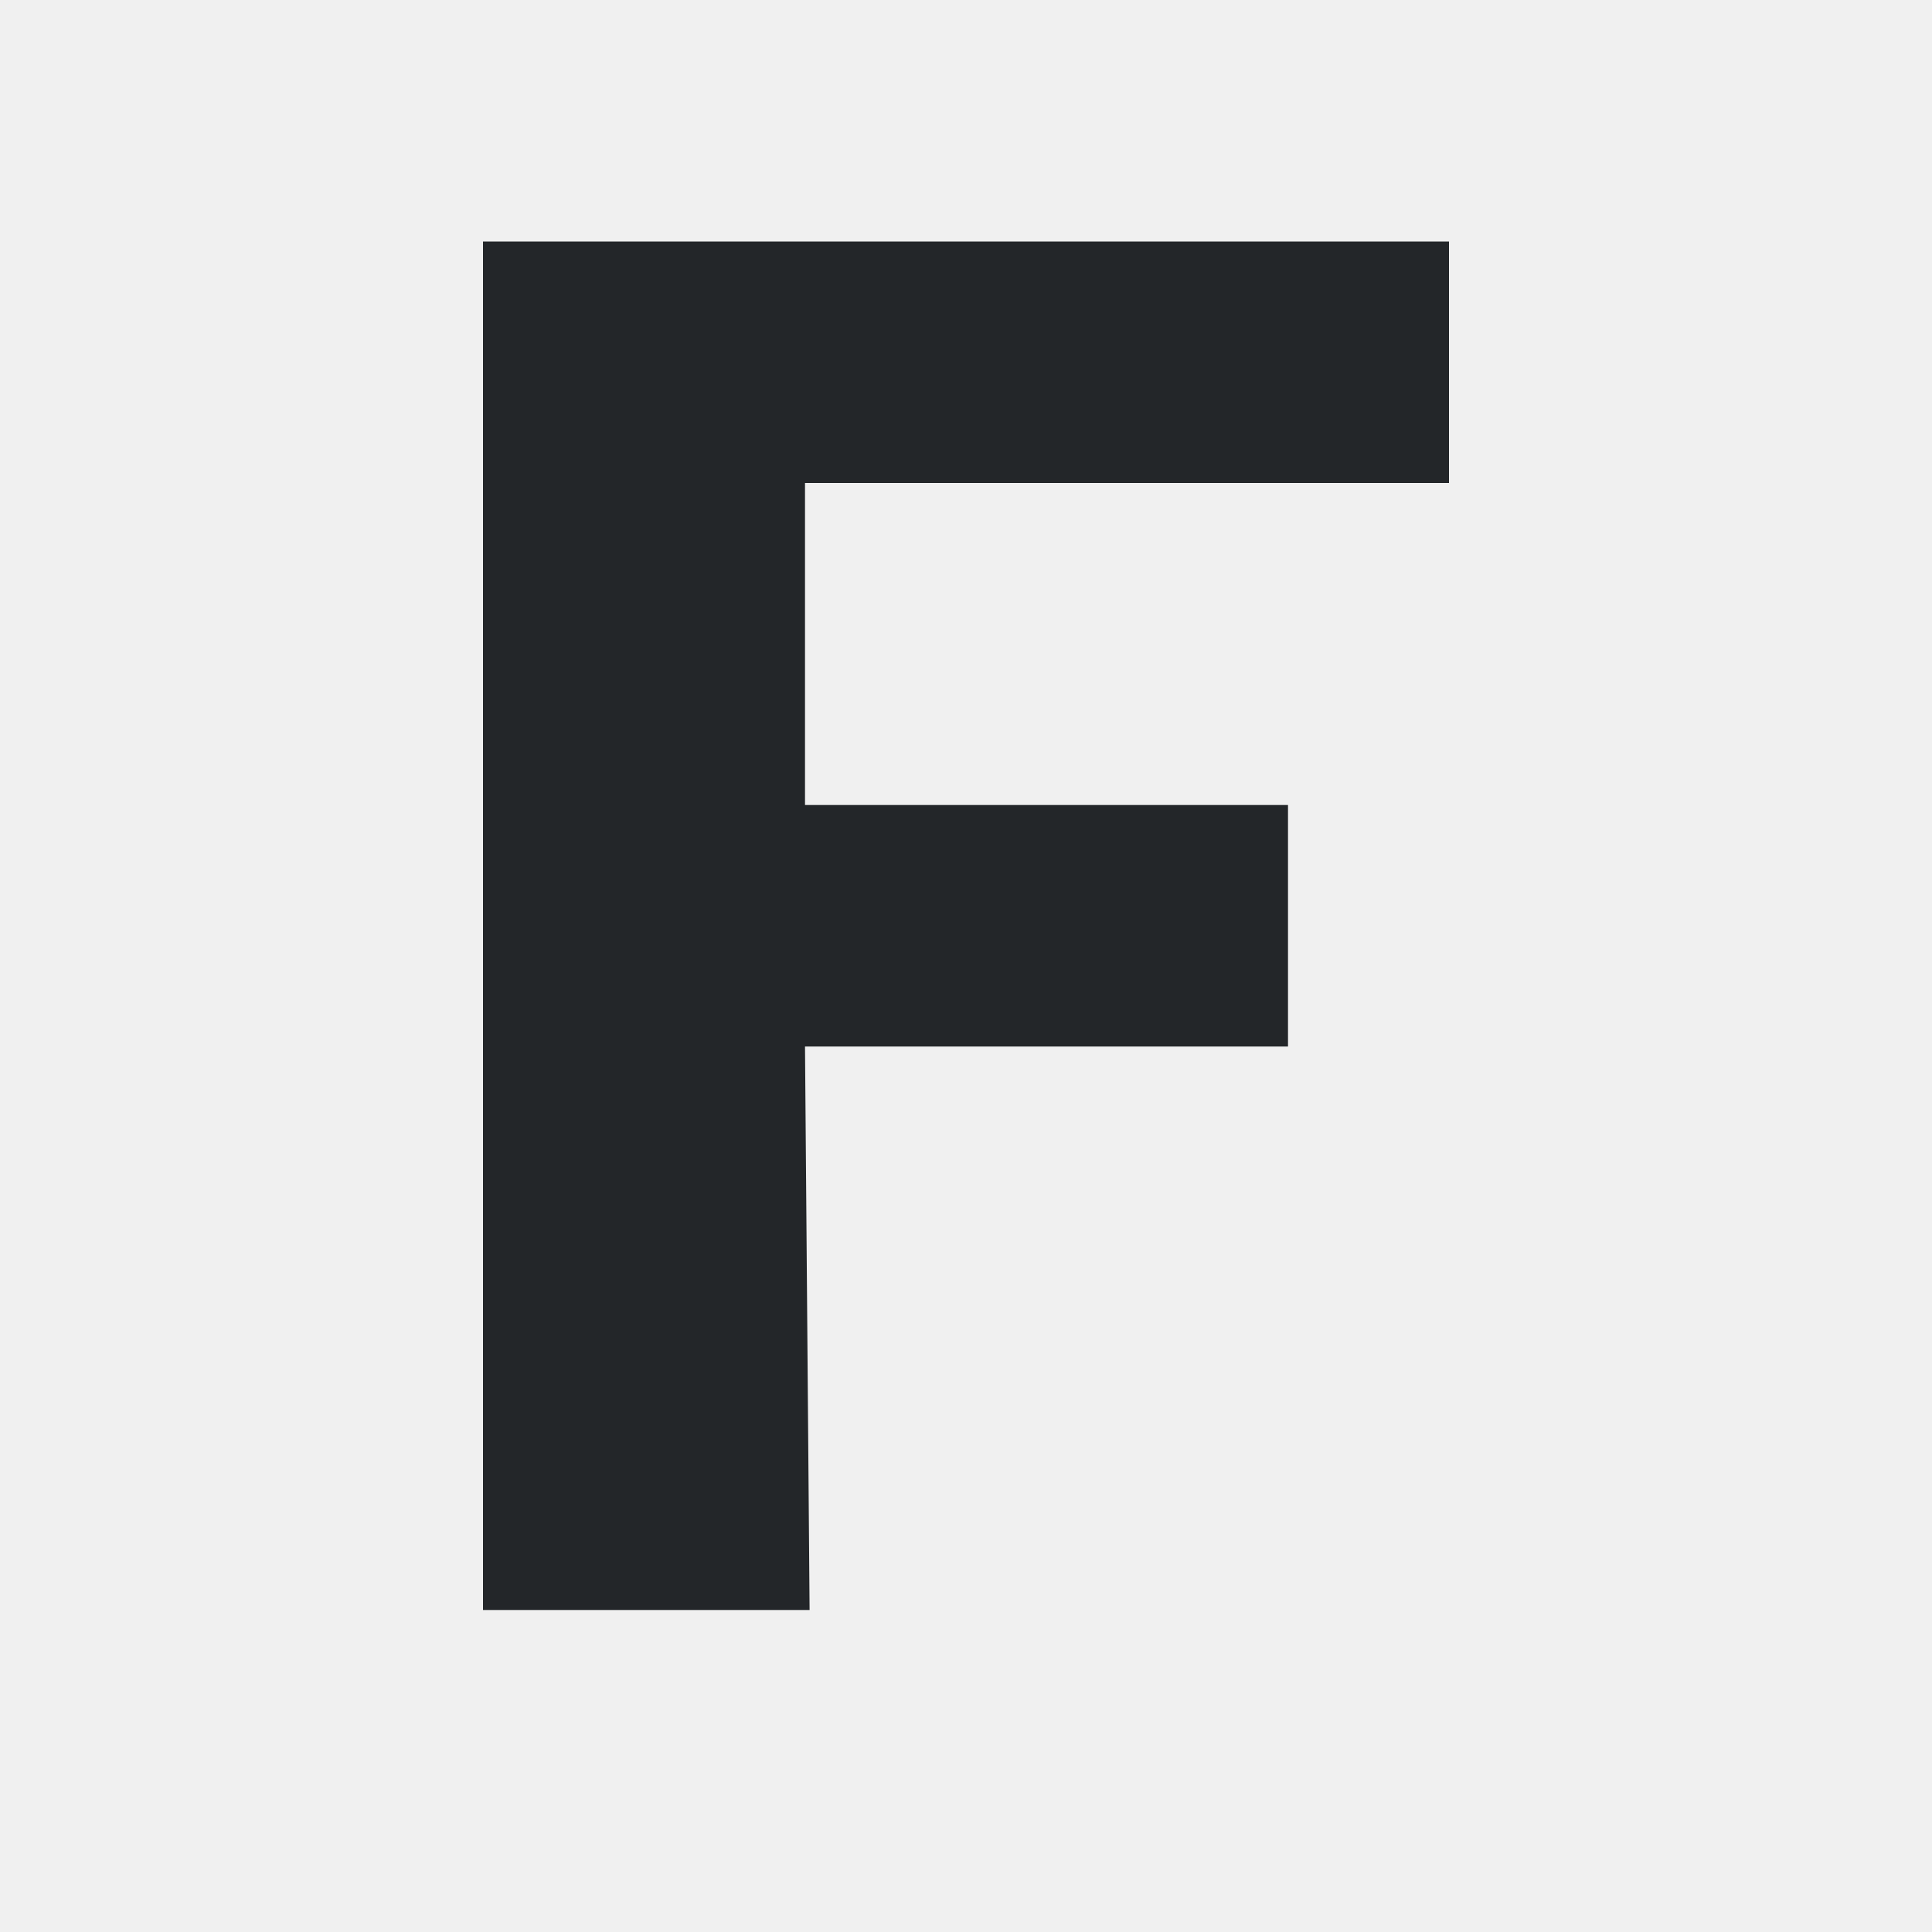
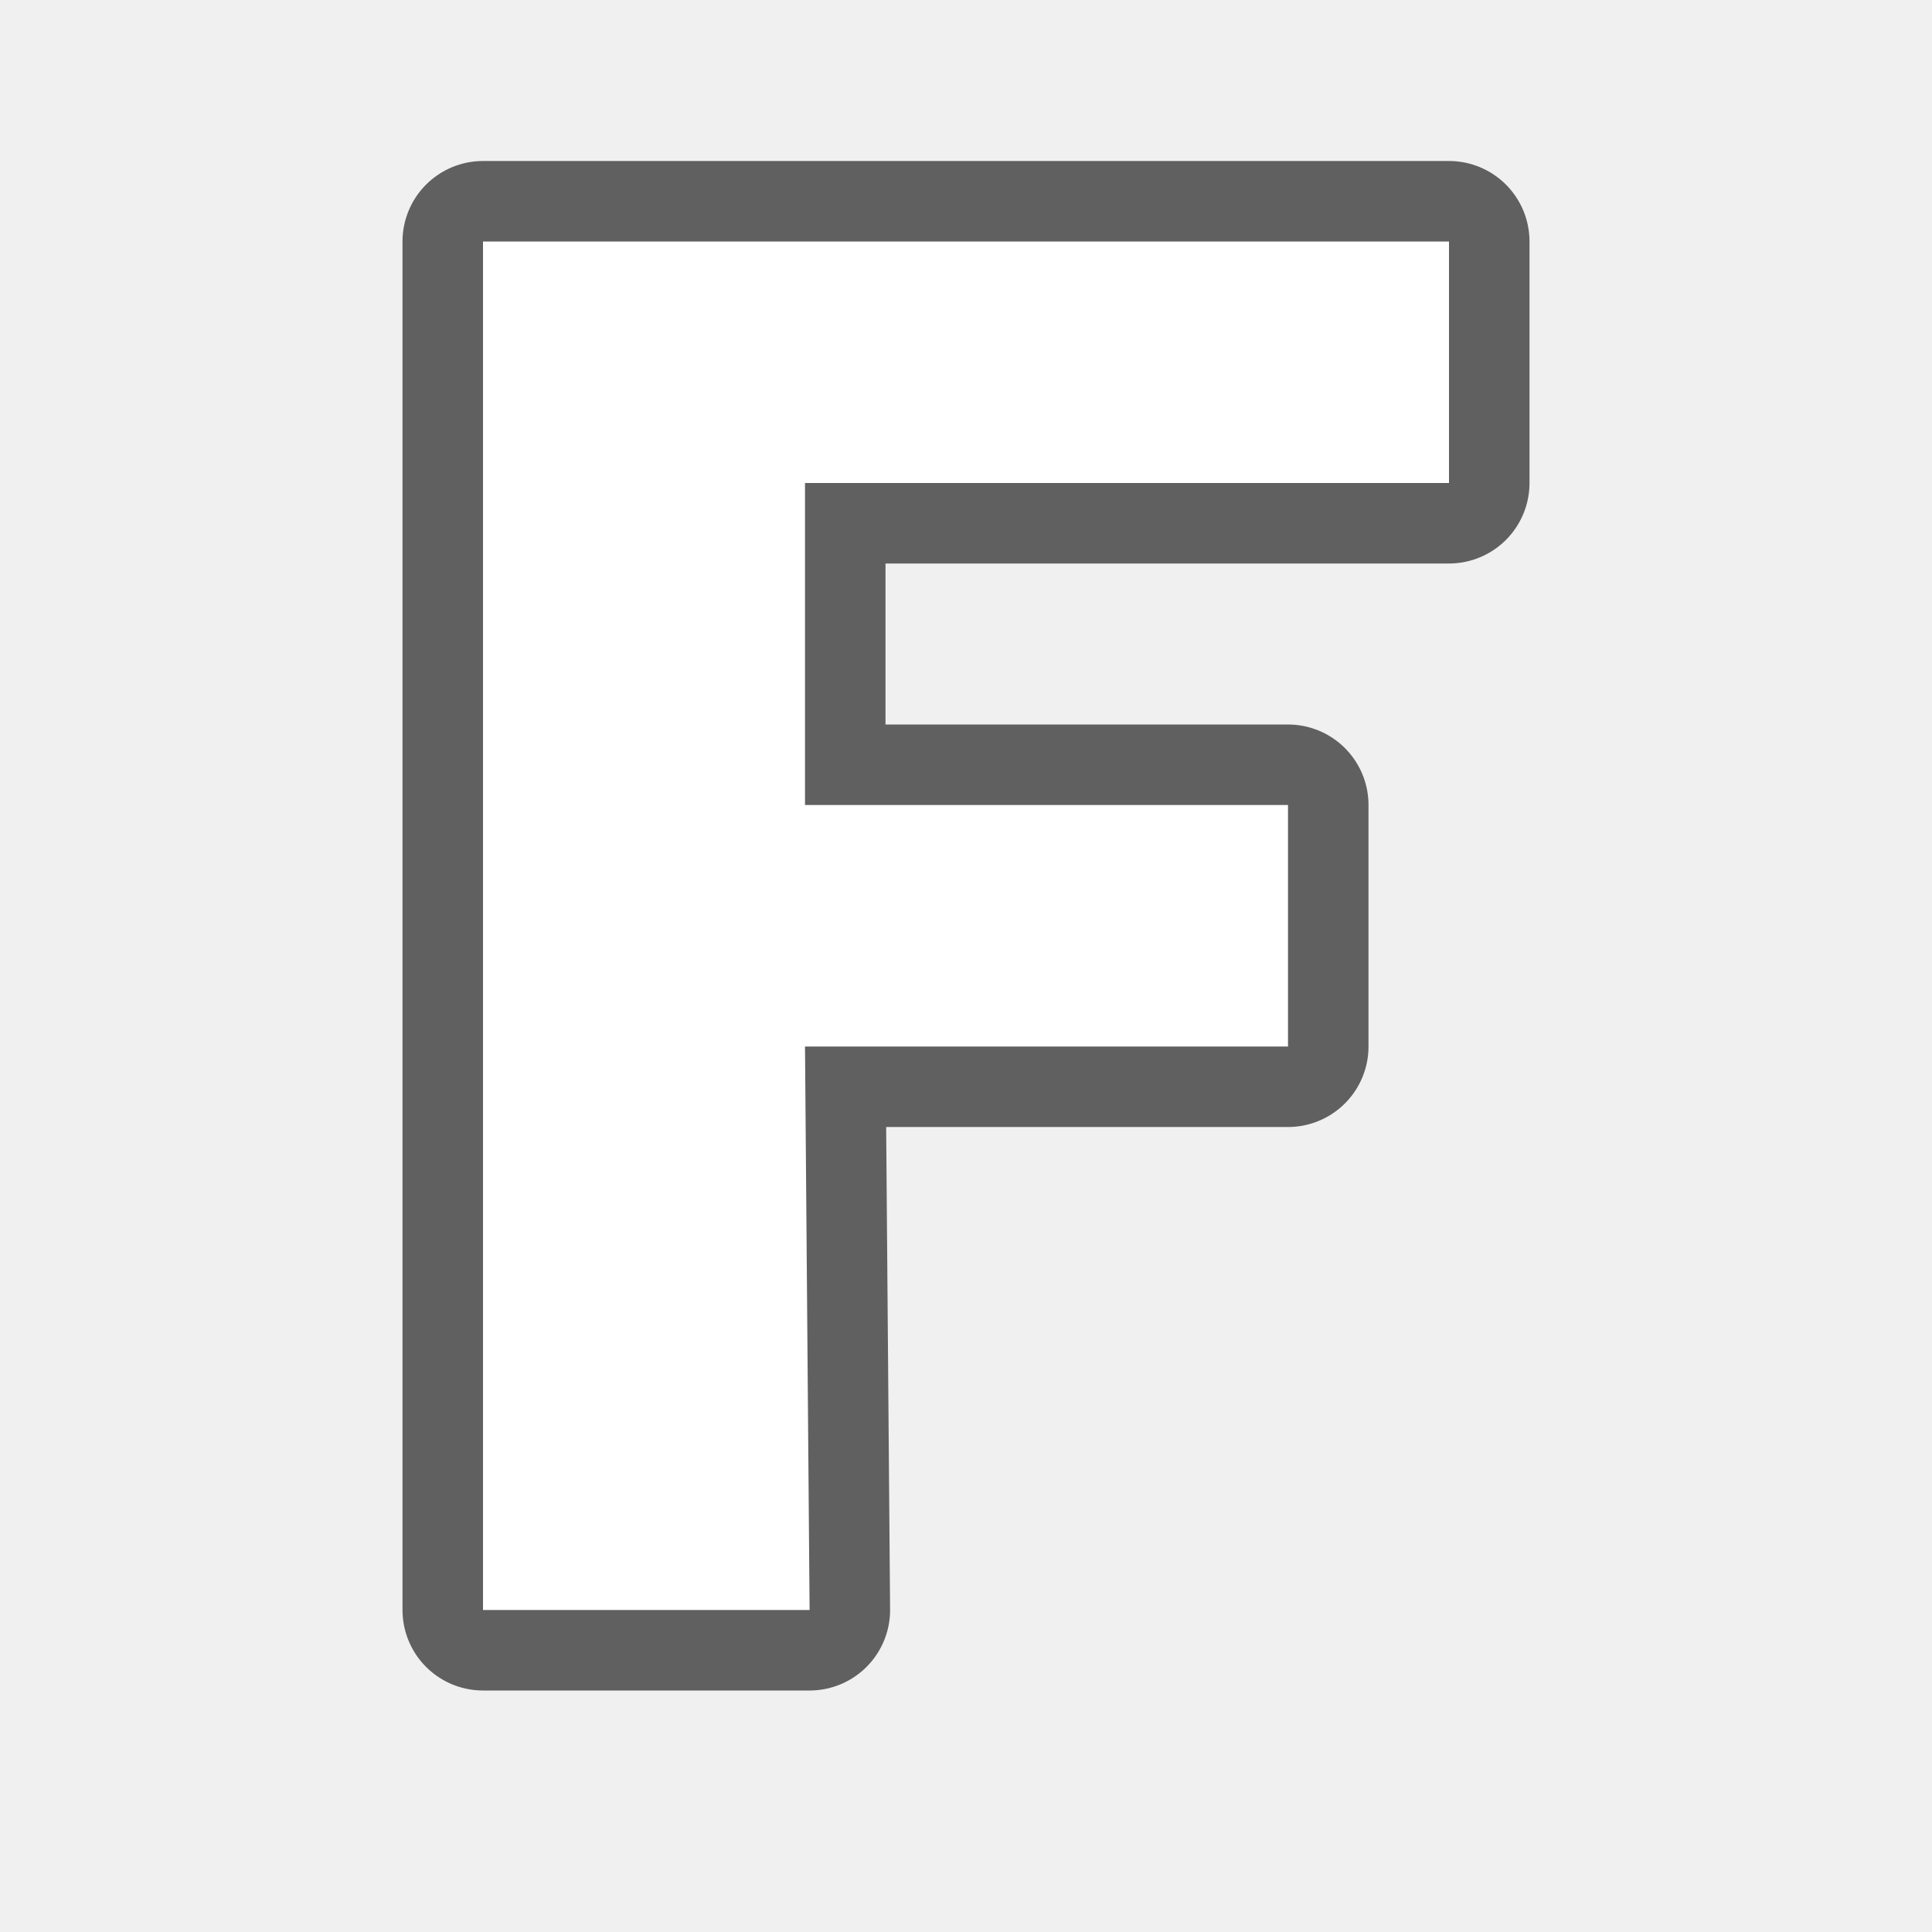
- <svg xmlns="http://www.w3.org/2000/svg" viewBox="0 0 24 24">
-   <path d="m6 3v17h4.057l-.057-7h6v-3h-6v-4h8v-3z" fill="#232629" />
+ <svg xmlns="http://www.w3.org/2000/svg" viewBox="0 0 24 24" version="1.1" id="svg4">
+   <defs id="defs8" />
+   <path style="fill:#000000;stroke:#000000;opacity:0.6;stroke-width:2;stroke-miterlimit:4;stroke-dasharray:none;stroke-linejoin:round" id="path819" fill="#232629" d="m6 3v17h4.057l-.057-7h6v-3h-6v-4h8v-3z" />
+   <path d="m6 3v17h4.057l-.057-7h6v-3h-6v-4h8v-3z" fill="#232629" id="path2" style="fill:#ffffff" />
</svg>
